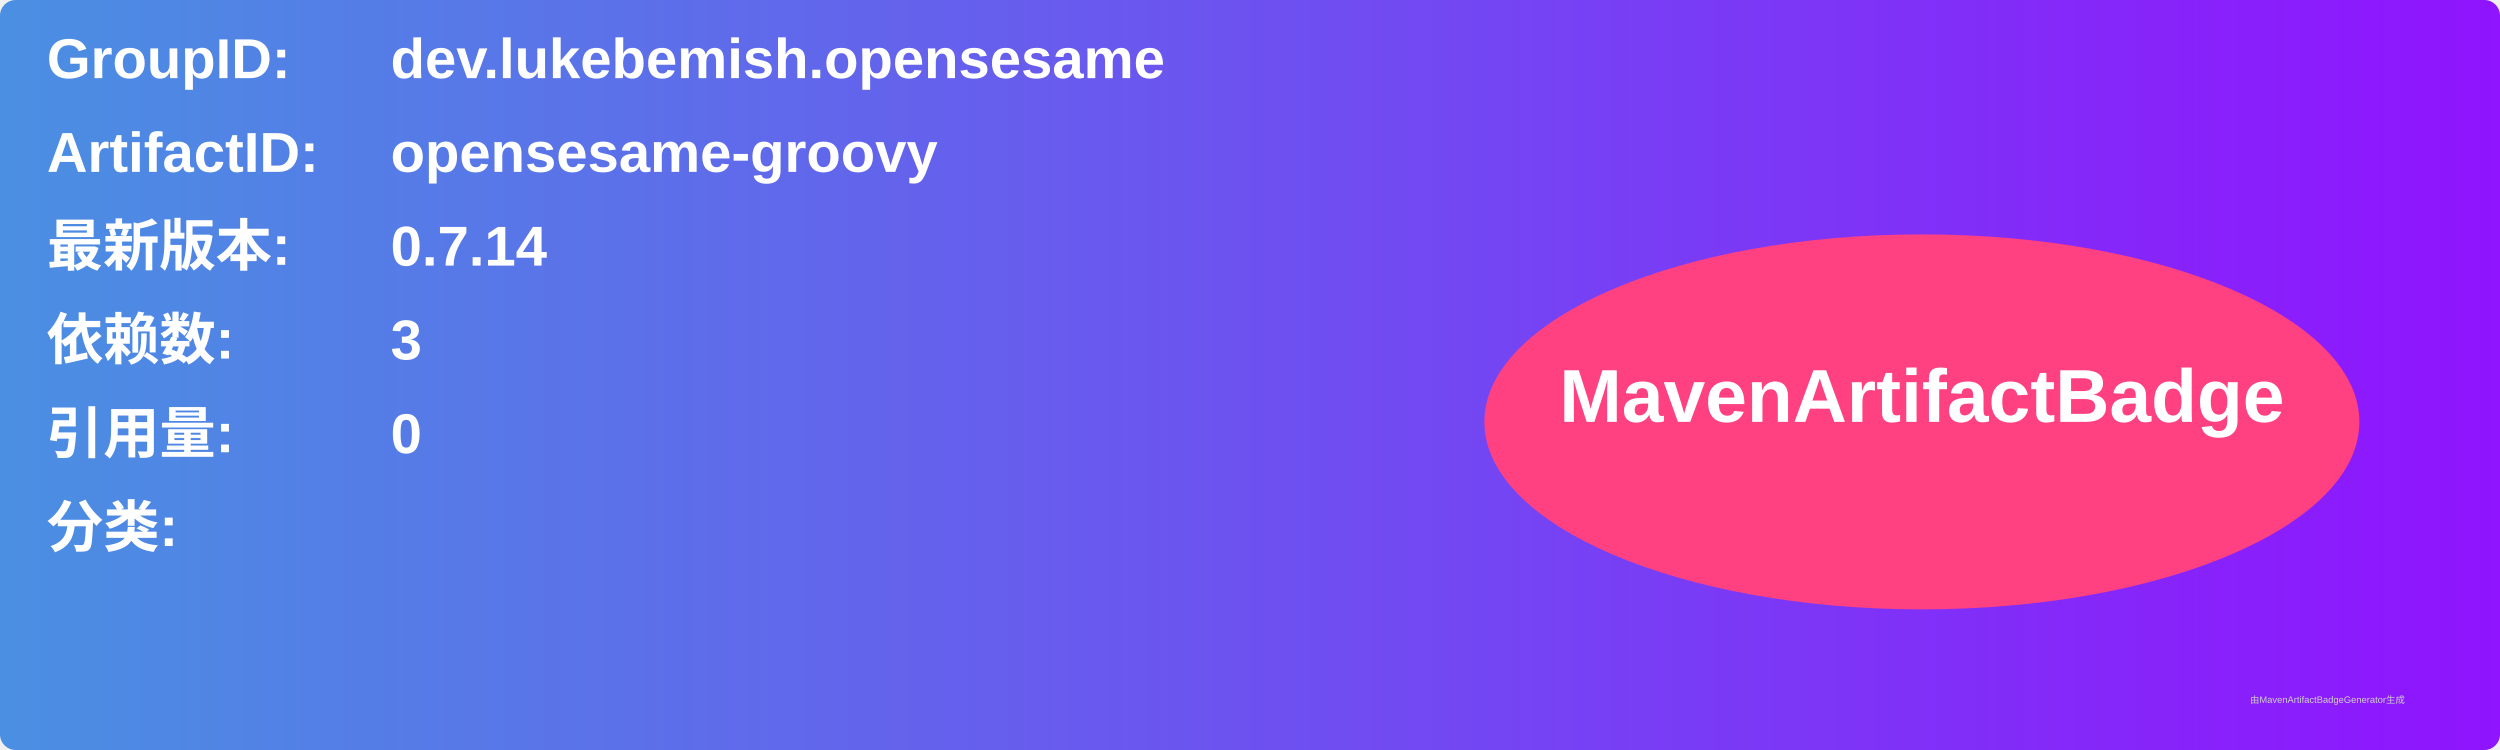
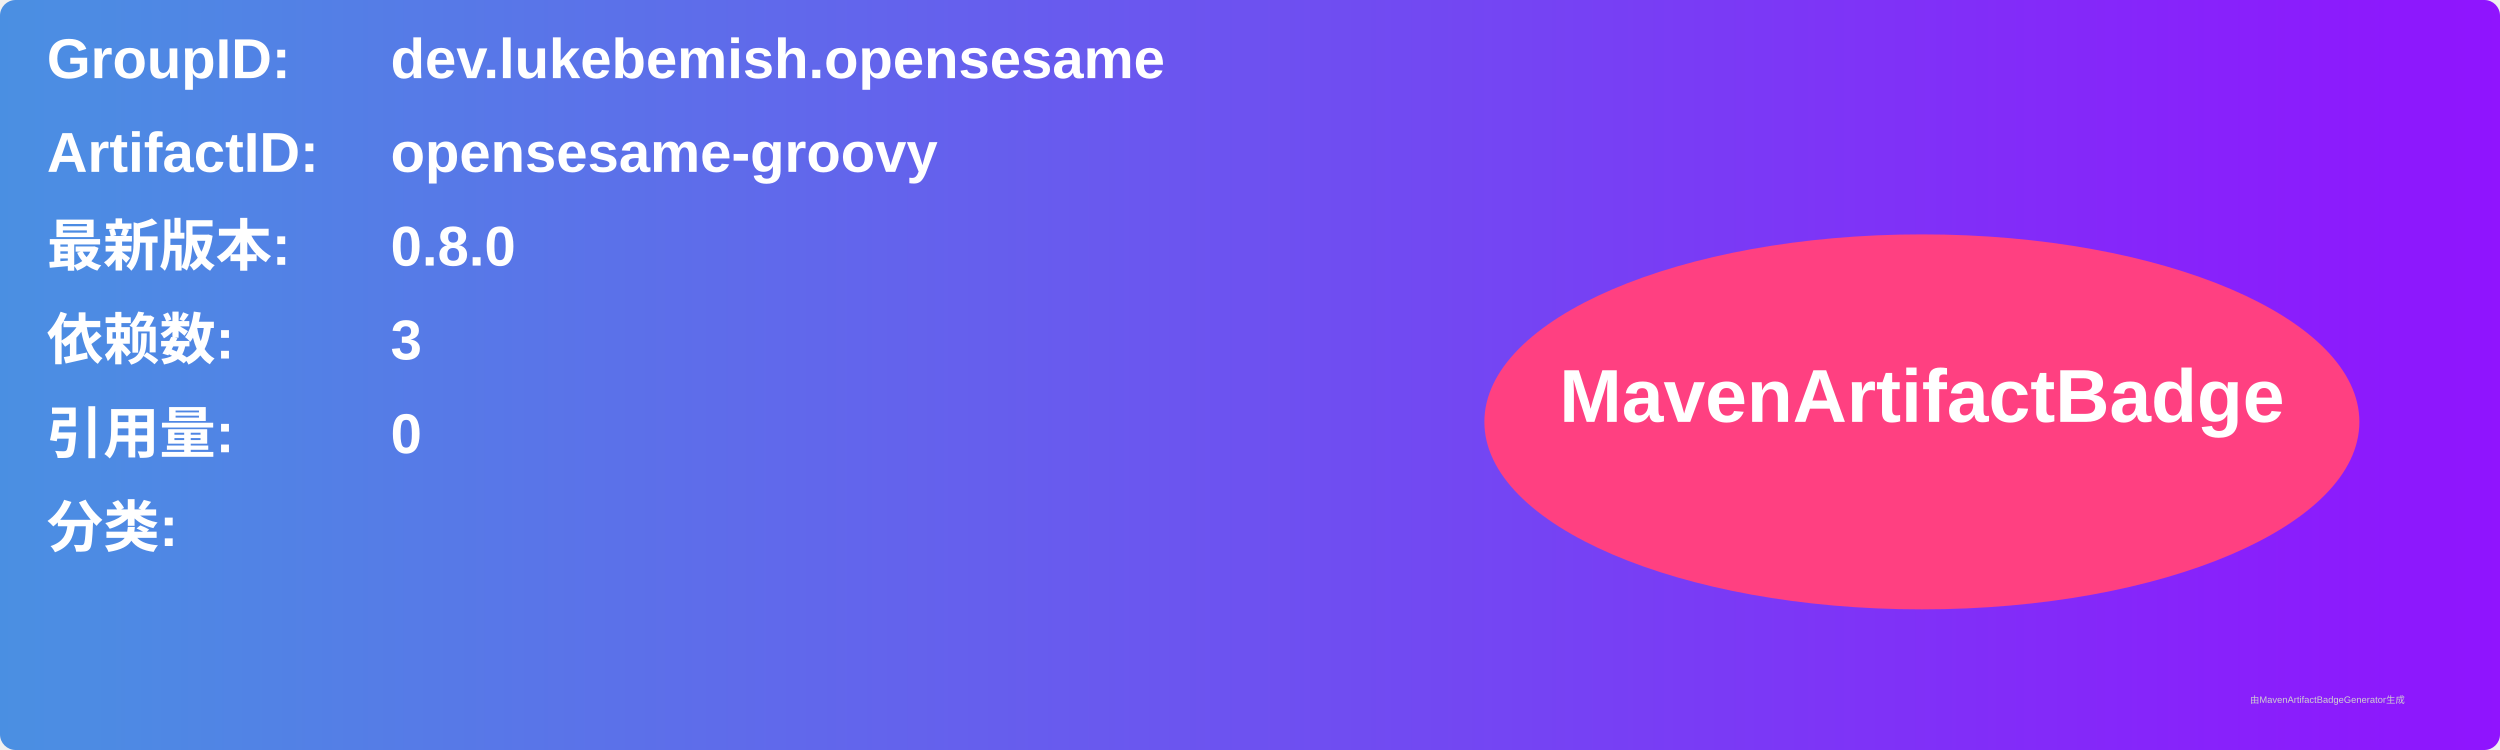
<svg xmlns="http://www.w3.org/2000/svg" width="800" height="240" viewBox="0 0 800 240">
  <linearGradient id="grad" x1="0%" y1="0%" x2="100%" y2="0%">
    <stop offset="0%" stop-color="#4a90e2" />
    <stop offset="100%" stop-color="#9013fe" />
  </linearGradient>
  <rect width="100%" height="100%" rx="5" ry="5" fill="url(#grad)" />
  <g transform="translate(15, 15)">
    <text x="0" y="10" font-family="Arial" font-size="18" fill="white" font-weight="bold" width="260">GroupID:</text>
    <text x="110" y="10" font-family="Arial" font-size="18" fill="white" font-weight="bold" width="460">dev.lukebemish.opensesame</text>
    <text x="0" y="40" font-family="Arial" font-size="18" fill="white" font-weight="bold" width="260">ArtifactID:</text>
    <text x="110" y="40" font-family="Arial" font-size="18" fill="white" font-weight="bold" width="460">opensesame-groovy</text>
    <text x="0" y="70" font-family="Arial" font-size="18" fill="white" font-weight="bold">最新版本:</text>
    <text x="110" y="70" font-family="Arial" font-size="18" fill="white" font-weight="bold">
-       <tspan font-weight="bold">0.7.14</tspan>
+       <tspan font-weight="bold">0.8.0</tspan>
    </text>
    <text x="0" y="100" font-family="Arial" font-size="18" fill="white" font-weight="bold">依赖数: </text>
    <text x="110" y="100" font-family="Arial" font-size="18" fill="white">
      <tspan font-weight="bold">3</tspan>
    </text>
    <text x="0" y="130" font-family="Arial" font-size="18" fill="white" font-weight="bold">引用量: </text>
    <text x="110" y="130" font-family="Arial" font-size="18" fill="white">
      <tspan font-weight="bold">0</tspan>
    </text>
    <text x="0" y="160" font-family="Arial" font-size="18" fill="white" font-weight="bold">分类:</text>
    <text x="10" y="190" font-family="Arial" font-size="10" fill="white">
      <tspan font-weight="bold" />
    </text>
    <ellipse cx="600" cy="120" rx="140" ry="60" fill="#ff4081" />
    <text x="600" y="120" text-anchor="middle" font-family="Arial" font-size="24" fill="white" font-weight="bold">MavenArtifactBadge</text>
  </g>
  <text x="720" y="225" font-family="Arial" font-size="3" fill="#d0d0d0">由MavenArtifactBadgeGenerator生成</text>
</svg>
